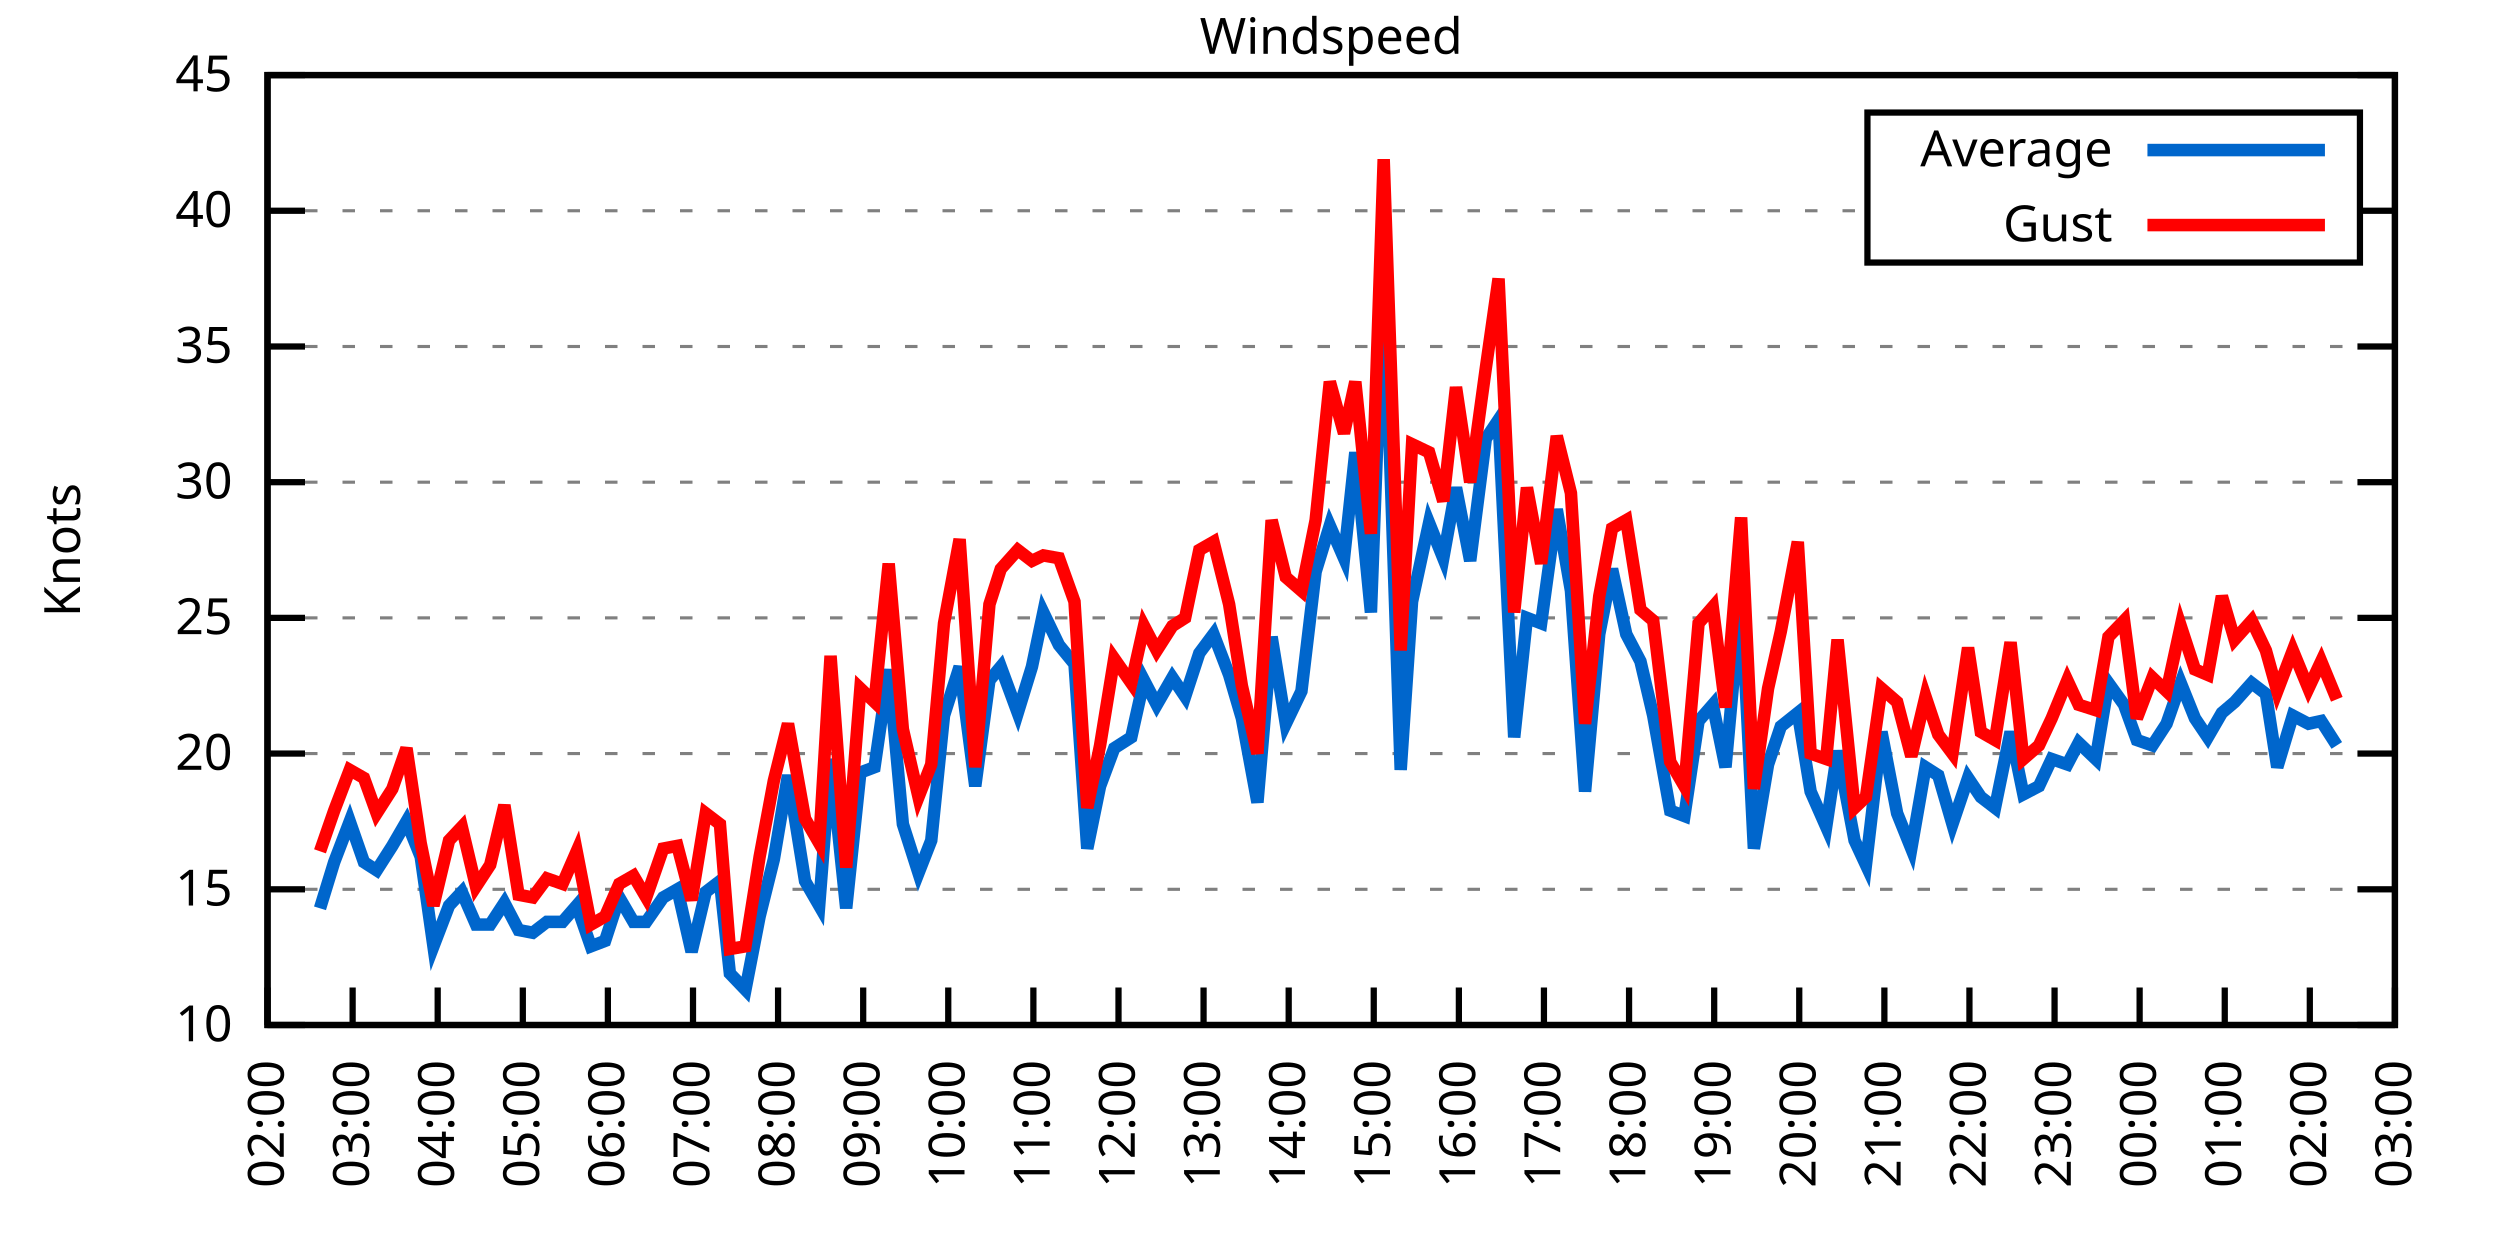
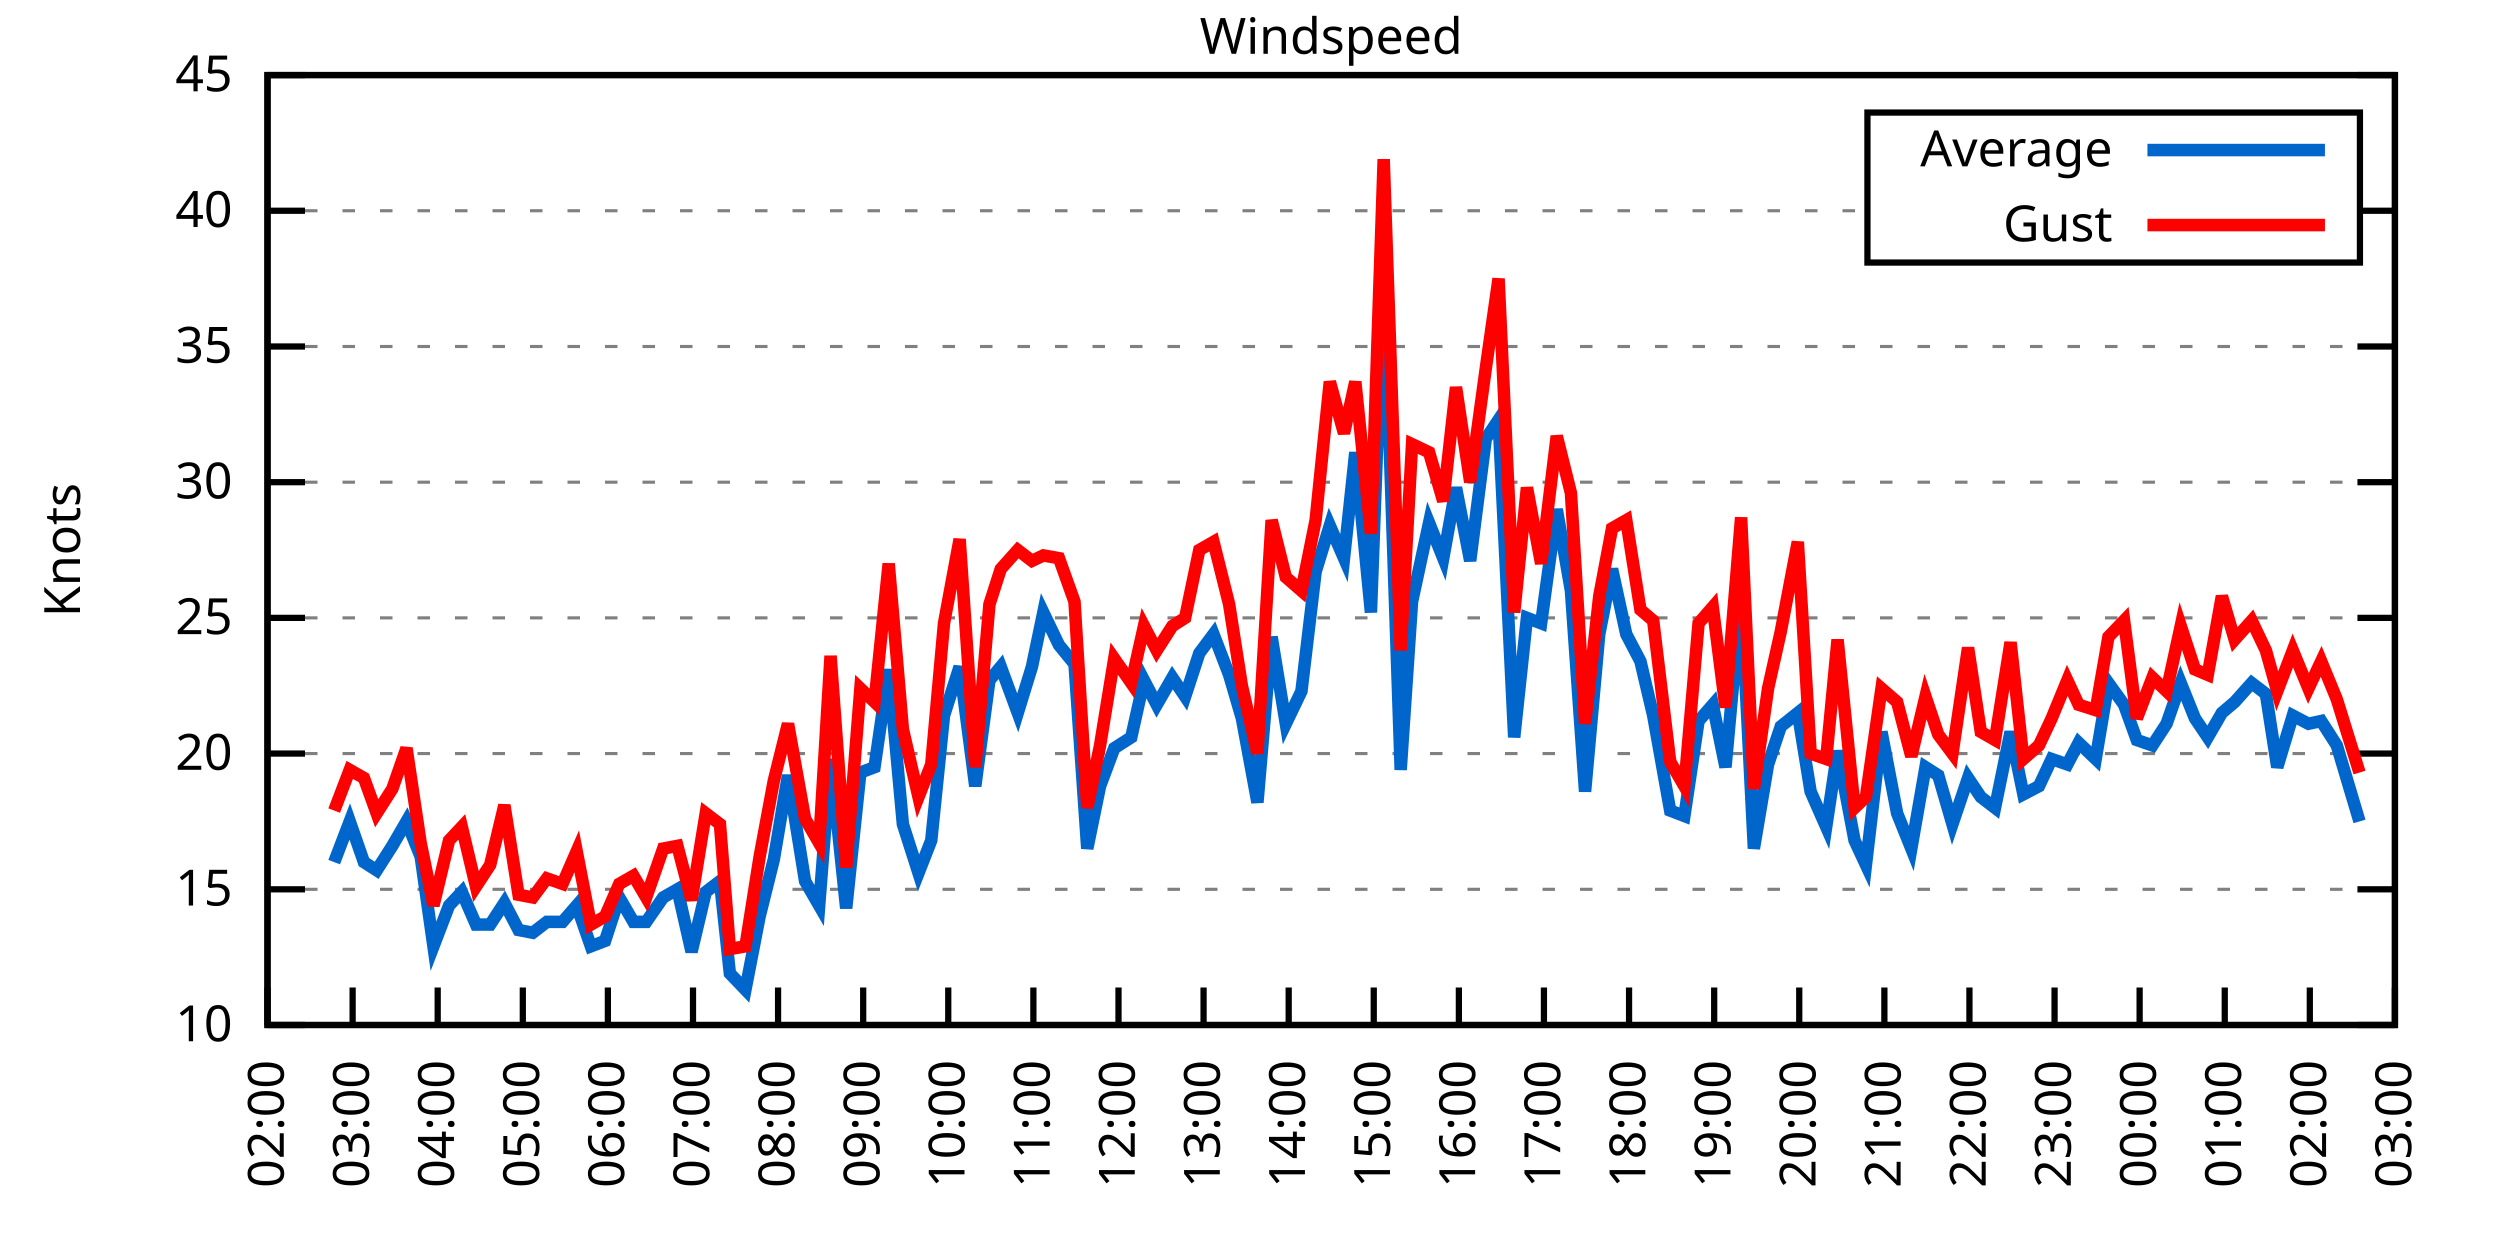
<svg xmlns="http://www.w3.org/2000/svg" xmlns:xlink="http://www.w3.org/1999/xlink" width="400" height="200" viewBox="0 0 400 200">
  <g id="gnuplot_canvas">
    <rect x="0" y="0" width="400" height="200" fill="none" />
    <defs>
      <circle id="gpDot" r="0.5" stroke-width="0.5" stroke="currentColor" />
      <path id="gpPt0" stroke-width="0.333" stroke="currentColor" d="M-1,0 h2 M0,-1 v2" />
      <path id="gpPt1" stroke-width="0.333" stroke="currentColor" d="M-1,-1 L1,1 M1,-1 L-1,1" />
      <path id="gpPt2" stroke-width="0.333" stroke="currentColor" d="M-1,0 L1,0 M0,-1 L0,1 M-1,-1 L1,1 M-1,1 L1,-1" />
      <rect id="gpPt3" stroke-width="0.333" stroke="currentColor" x="-1" y="-1" width="2" height="2" />
      <rect id="gpPt4" stroke-width="0.333" stroke="currentColor" fill="currentColor" x="-1" y="-1" width="2" height="2" />
      <circle id="gpPt5" stroke-width="0.333" stroke="currentColor" cx="0" cy="0" r="1" />
      <use xlink:href="#gpPt5" id="gpPt6" fill="currentColor" stroke="none" />
      <path id="gpPt7" stroke-width="0.333" stroke="currentColor" d="M0,-1.33 L-1.33,0.67 L1.33,0.67 z" />
      <use xlink:href="#gpPt7" id="gpPt8" fill="currentColor" stroke="none" />
      <use xlink:href="#gpPt7" id="gpPt9" stroke="currentColor" transform="rotate(180)" />
      <use xlink:href="#gpPt9" id="gpPt10" fill="currentColor" stroke="none" />
      <use xlink:href="#gpPt3" id="gpPt11" stroke="currentColor" transform="rotate(45)" />
      <use xlink:href="#gpPt11" id="gpPt12" fill="currentColor" stroke="none" />
      <path id="gpPt13" stroke-width="0.333" stroke="currentColor" d="M0,1.330 L1.265,0.411 L0.782,-1.067 L-0.782,-1.076 L-1.265,0.411 z" />
      <use xlink:href="#gpPt13" id="gpPt14" fill="currentColor" stroke="none" />
      <filter id="textbox" filterUnits="objectBoundingBox" x="0" y="0" height="1" width="1">
        <feFlood flood-color="white" flood-opacity="1" result="bgnd" />
        <feComposite in="SourceGraphic" in2="bgnd" operator="atop" />
      </filter>
      <filter id="greybox" filterUnits="objectBoundingBox" x="0" y="0" height="1" width="1">
        <feFlood flood-color="lightgrey" flood-opacity="1" result="grey" />
        <feComposite in="SourceGraphic" in2="grey" operator="atop" />
      </filter>
    </defs>
    <g fill="none" color="white" stroke="currentColor" stroke-width="1.00" stroke-linecap="butt" stroke-linejoin="miter">
</g>
    <g fill="none" color="black" stroke="currentColor" stroke-width="1.00" stroke-linecap="butt" stroke-linejoin="miter">
      <g stroke="none" shape-rendering="crispEdges">
        <polygon fill="rgb(255, 255, 255)" points="42.80,164.00 383.18,164.00 383.18,12.02 42.80,12.02 " />
      </g>
    </g>
    <g fill="none" color="black" stroke="currentColor" stroke-width="1.00" stroke-linecap="butt" stroke-linejoin="miter">
</g>
    <g fill="none" color="black" stroke="black" stroke-width="0.50" stroke-linecap="butt" stroke-linejoin="miter">
</g>
    <g fill="none" color="gray" stroke="currentColor" stroke-width="0.50" stroke-linecap="butt" stroke-linejoin="miter">
      <path stroke="gray" stroke-dasharray="2,4" class="gridline" d="M42.80,164.00 L383.19,164.00  " />
    </g>
    <g fill="none" color="gray" stroke="gray" stroke-width="1.00" stroke-linecap="butt" stroke-linejoin="miter">
</g>
    <g fill="none" color="black" stroke="currentColor" stroke-width="1.00" stroke-linecap="butt" stroke-linejoin="miter">
      <path stroke="black" d="M42.80,164.00 L48.80,164.00 M383.19,164.00 L377.19,164.00  " />
      <g transform="translate(37.20,166.60)" stroke="none" fill="black" font-family="Sans" font-size="8.00" text-anchor="end">
        <text>
          <tspan font-family="Sans"> 10</tspan>
        </text>
      </g>
    </g>
    <g fill="none" color="black" stroke="currentColor" stroke-width="1.00" stroke-linecap="butt" stroke-linejoin="miter">
</g>
    <g fill="none" color="black" stroke="black" stroke-width="0.50" stroke-linecap="butt" stroke-linejoin="miter">
</g>
    <g fill="none" color="gray" stroke="currentColor" stroke-width="0.50" stroke-linecap="butt" stroke-linejoin="miter">
      <path stroke="gray" stroke-dasharray="2,4" class="gridline" d="M42.80,142.29 L383.19,142.29  " />
    </g>
    <g fill="none" color="gray" stroke="gray" stroke-width="1.00" stroke-linecap="butt" stroke-linejoin="miter">
</g>
    <g fill="none" color="black" stroke="currentColor" stroke-width="1.00" stroke-linecap="butt" stroke-linejoin="miter">
      <path stroke="black" d="M42.80,142.29 L48.80,142.29 M383.19,142.29 L377.19,142.29  " />
      <g transform="translate(37.20,144.89)" stroke="none" fill="black" font-family="Sans" font-size="8.00" text-anchor="end">
        <text>
          <tspan font-family="Sans"> 15</tspan>
        </text>
      </g>
    </g>
    <g fill="none" color="black" stroke="currentColor" stroke-width="1.00" stroke-linecap="butt" stroke-linejoin="miter">
</g>
    <g fill="none" color="black" stroke="black" stroke-width="0.50" stroke-linecap="butt" stroke-linejoin="miter">
</g>
    <g fill="none" color="gray" stroke="currentColor" stroke-width="0.50" stroke-linecap="butt" stroke-linejoin="miter">
      <path stroke="gray" stroke-dasharray="2,4" class="gridline" d="M42.80,120.57 L383.19,120.57  " />
    </g>
    <g fill="none" color="gray" stroke="gray" stroke-width="1.00" stroke-linecap="butt" stroke-linejoin="miter">
</g>
    <g fill="none" color="black" stroke="currentColor" stroke-width="1.00" stroke-linecap="butt" stroke-linejoin="miter">
      <path stroke="black" d="M42.80,120.57 L48.80,120.57 M383.19,120.57 L377.19,120.57  " />
      <g transform="translate(37.20,123.17)" stroke="none" fill="black" font-family="Sans" font-size="8.00" text-anchor="end">
        <text>
          <tspan font-family="Sans"> 20</tspan>
        </text>
      </g>
    </g>
    <g fill="none" color="black" stroke="currentColor" stroke-width="1.00" stroke-linecap="butt" stroke-linejoin="miter">
</g>
    <g fill="none" color="black" stroke="black" stroke-width="0.50" stroke-linecap="butt" stroke-linejoin="miter">
</g>
    <g fill="none" color="gray" stroke="currentColor" stroke-width="0.50" stroke-linecap="butt" stroke-linejoin="miter">
      <path stroke="gray" stroke-dasharray="2,4" class="gridline" d="M42.80,98.86 L383.19,98.86  " />
    </g>
    <g fill="none" color="gray" stroke="gray" stroke-width="1.00" stroke-linecap="butt" stroke-linejoin="miter">
</g>
    <g fill="none" color="black" stroke="currentColor" stroke-width="1.00" stroke-linecap="butt" stroke-linejoin="miter">
      <path stroke="black" d="M42.80,98.86 L48.80,98.86 M383.19,98.86 L377.19,98.86  " />
      <g transform="translate(37.20,101.46)" stroke="none" fill="black" font-family="Sans" font-size="8.00" text-anchor="end">
        <text>
          <tspan font-family="Sans"> 25</tspan>
        </text>
      </g>
    </g>
    <g fill="none" color="black" stroke="currentColor" stroke-width="1.00" stroke-linecap="butt" stroke-linejoin="miter">
</g>
    <g fill="none" color="black" stroke="black" stroke-width="0.50" stroke-linecap="butt" stroke-linejoin="miter">
</g>
    <g fill="none" color="gray" stroke="currentColor" stroke-width="0.50" stroke-linecap="butt" stroke-linejoin="miter">
      <path stroke="gray" stroke-dasharray="2,4" class="gridline" d="M42.80,77.15 L383.19,77.15  " />
    </g>
    <g fill="none" color="gray" stroke="gray" stroke-width="1.00" stroke-linecap="butt" stroke-linejoin="miter">
</g>
    <g fill="none" color="black" stroke="currentColor" stroke-width="1.00" stroke-linecap="butt" stroke-linejoin="miter">
      <path stroke="black" d="M42.80,77.15 L48.80,77.15 M383.19,77.15 L377.19,77.15  " />
      <g transform="translate(37.20,79.75)" stroke="none" fill="black" font-family="Sans" font-size="8.00" text-anchor="end">
        <text>
          <tspan font-family="Sans"> 30</tspan>
        </text>
      </g>
    </g>
    <g fill="none" color="black" stroke="currentColor" stroke-width="1.00" stroke-linecap="butt" stroke-linejoin="miter">
</g>
    <g fill="none" color="black" stroke="black" stroke-width="0.50" stroke-linecap="butt" stroke-linejoin="miter">
</g>
    <g fill="none" color="gray" stroke="currentColor" stroke-width="0.50" stroke-linecap="butt" stroke-linejoin="miter">
      <path stroke="gray" stroke-dasharray="2,4" class="gridline" d="M42.80,55.44 L383.19,55.44  " />
    </g>
    <g fill="none" color="gray" stroke="gray" stroke-width="1.00" stroke-linecap="butt" stroke-linejoin="miter">
</g>
    <g fill="none" color="black" stroke="currentColor" stroke-width="1.00" stroke-linecap="butt" stroke-linejoin="miter">
      <path stroke="black" d="M42.80,55.44 L48.80,55.44 M383.19,55.44 L377.19,55.44  " />
      <g transform="translate(37.20,58.04)" stroke="none" fill="black" font-family="Sans" font-size="8.00" text-anchor="end">
        <text>
          <tspan font-family="Sans"> 35</tspan>
        </text>
      </g>
    </g>
    <g fill="none" color="black" stroke="currentColor" stroke-width="1.00" stroke-linecap="butt" stroke-linejoin="miter">
</g>
    <g fill="none" color="black" stroke="black" stroke-width="0.50" stroke-linecap="butt" stroke-linejoin="miter">
</g>
    <g fill="none" color="gray" stroke="currentColor" stroke-width="0.50" stroke-linecap="butt" stroke-linejoin="miter">
      <path stroke="gray" stroke-dasharray="2,4" class="gridline" d="M42.80,33.72 L298.79,33.72 M377.59,33.72 L383.19,33.72  " />
    </g>
    <g fill="none" color="gray" stroke="gray" stroke-width="1.00" stroke-linecap="butt" stroke-linejoin="miter">
</g>
    <g fill="none" color="black" stroke="currentColor" stroke-width="1.00" stroke-linecap="butt" stroke-linejoin="miter">
      <path stroke="black" d="M42.80,33.72 L48.80,33.72 M383.19,33.72 L377.19,33.72  " />
      <g transform="translate(37.20,36.32)" stroke="none" fill="black" font-family="Sans" font-size="8.00" text-anchor="end">
        <text>
          <tspan font-family="Sans"> 40</tspan>
        </text>
      </g>
    </g>
    <g fill="none" color="black" stroke="currentColor" stroke-width="1.00" stroke-linecap="butt" stroke-linejoin="miter">
</g>
    <g fill="none" color="black" stroke="black" stroke-width="0.50" stroke-linecap="butt" stroke-linejoin="miter">
</g>
    <g fill="none" color="gray" stroke="currentColor" stroke-width="0.50" stroke-linecap="butt" stroke-linejoin="miter">
      <path stroke="gray" stroke-dasharray="2,4" class="gridline" d="M42.80,12.01 L383.19,12.01  " />
    </g>
    <g fill="none" color="gray" stroke="gray" stroke-width="1.00" stroke-linecap="butt" stroke-linejoin="miter">
</g>
    <g fill="none" color="black" stroke="currentColor" stroke-width="1.00" stroke-linecap="butt" stroke-linejoin="miter">
      <path stroke="black" d="M42.80,12.01 L48.80,12.01 M383.19,12.01 L377.19,12.01  " />
      <g transform="translate(37.20,14.61)" stroke="none" fill="black" font-family="Sans" font-size="8.00" text-anchor="end">
        <text>
          <tspan font-family="Sans"> 45</tspan>
        </text>
      </g>
    </g>
    <g fill="none" color="black" stroke="currentColor" stroke-width="1.00" stroke-linecap="butt" stroke-linejoin="miter">
      <path stroke="black" d="M42.80,164.00 L42.80,158.00  " />
      <g transform="translate(45.40,169.60) rotate(270.00)" stroke="none" fill="black" font-family="Sans" font-size="8.00" text-anchor="end">
        <text>
          <tspan font-family="Sans">02:00</tspan>
        </text>
      </g>
    </g>
    <g fill="none" color="black" stroke="currentColor" stroke-width="1.00" stroke-linecap="butt" stroke-linejoin="miter">
      <path stroke="black" d="M56.42,164.00 L56.42,158.00  " />
      <g transform="translate(59.02,169.60) rotate(270.00)" stroke="none" fill="black" font-family="Sans" font-size="8.00" text-anchor="end">
        <text>
          <tspan font-family="Sans">03:00</tspan>
        </text>
      </g>
    </g>
    <g fill="none" color="black" stroke="currentColor" stroke-width="1.00" stroke-linecap="butt" stroke-linejoin="miter">
      <path stroke="black" d="M70.03,164.00 L70.03,158.00  " />
      <g transform="translate(72.63,169.60) rotate(270.00)" stroke="none" fill="black" font-family="Sans" font-size="8.00" text-anchor="end">
        <text>
          <tspan font-family="Sans">04:00</tspan>
        </text>
      </g>
    </g>
    <g fill="none" color="black" stroke="currentColor" stroke-width="1.00" stroke-linecap="butt" stroke-linejoin="miter">
      <path stroke="black" d="M83.65,164.00 L83.65,158.00  " />
      <g transform="translate(86.25,169.60) rotate(270.00)" stroke="none" fill="black" font-family="Sans" font-size="8.00" text-anchor="end">
        <text>
          <tspan font-family="Sans">05:00</tspan>
        </text>
      </g>
    </g>
    <g fill="none" color="black" stroke="currentColor" stroke-width="1.00" stroke-linecap="butt" stroke-linejoin="miter">
      <path stroke="black" d="M97.26,164.00 L97.26,158.00  " />
      <g transform="translate(99.86,169.60) rotate(270.00)" stroke="none" fill="black" font-family="Sans" font-size="8.00" text-anchor="end">
        <text>
          <tspan font-family="Sans">06:00</tspan>
        </text>
      </g>
    </g>
    <g fill="none" color="black" stroke="currentColor" stroke-width="1.00" stroke-linecap="butt" stroke-linejoin="miter">
      <path stroke="black" d="M110.88,164.00 L110.88,158.00  " />
      <g transform="translate(113.48,169.60) rotate(270.00)" stroke="none" fill="black" font-family="Sans" font-size="8.00" text-anchor="end">
        <text>
          <tspan font-family="Sans">07:00</tspan>
        </text>
      </g>
    </g>
    <g fill="none" color="black" stroke="currentColor" stroke-width="1.00" stroke-linecap="butt" stroke-linejoin="miter">
      <path stroke="black" d="M124.49,164.00 L124.49,158.00  " />
      <g transform="translate(127.09,169.60) rotate(270.00)" stroke="none" fill="black" font-family="Sans" font-size="8.00" text-anchor="end">
        <text>
          <tspan font-family="Sans">08:00</tspan>
        </text>
      </g>
    </g>
    <g fill="none" color="black" stroke="currentColor" stroke-width="1.00" stroke-linecap="butt" stroke-linejoin="miter">
      <path stroke="black" d="M138.11,164.00 L138.11,158.00  " />
      <g transform="translate(140.71,169.60) rotate(270.00)" stroke="none" fill="black" font-family="Sans" font-size="8.00" text-anchor="end">
        <text>
          <tspan font-family="Sans">09:00</tspan>
        </text>
      </g>
    </g>
    <g fill="none" color="black" stroke="currentColor" stroke-width="1.00" stroke-linecap="butt" stroke-linejoin="miter">
      <path stroke="black" d="M151.72,164.00 L151.72,158.00  " />
      <g transform="translate(154.32,169.60) rotate(270.00)" stroke="none" fill="black" font-family="Sans" font-size="8.00" text-anchor="end">
        <text>
          <tspan font-family="Sans">10:00</tspan>
        </text>
      </g>
    </g>
    <g fill="none" color="black" stroke="currentColor" stroke-width="1.00" stroke-linecap="butt" stroke-linejoin="miter">
      <path stroke="black" d="M165.34,164.00 L165.34,158.00  " />
      <g transform="translate(167.94,169.60) rotate(270.00)" stroke="none" fill="black" font-family="Sans" font-size="8.00" text-anchor="end">
        <text>
          <tspan font-family="Sans">11:00</tspan>
        </text>
      </g>
    </g>
    <g fill="none" color="black" stroke="currentColor" stroke-width="1.00" stroke-linecap="butt" stroke-linejoin="miter">
      <path stroke="black" d="M178.96,164.00 L178.96,158.00  " />
      <g transform="translate(181.56,169.60) rotate(270.00)" stroke="none" fill="black" font-family="Sans" font-size="8.00" text-anchor="end">
        <text>
          <tspan font-family="Sans">12:00</tspan>
        </text>
      </g>
    </g>
    <g fill="none" color="black" stroke="currentColor" stroke-width="1.00" stroke-linecap="butt" stroke-linejoin="miter">
      <path stroke="black" d="M192.57,164.00 L192.57,158.00  " />
      <g transform="translate(195.17,169.60) rotate(270.00)" stroke="none" fill="black" font-family="Sans" font-size="8.00" text-anchor="end">
        <text>
          <tspan font-family="Sans">13:00</tspan>
        </text>
      </g>
    </g>
    <g fill="none" color="black" stroke="currentColor" stroke-width="1.00" stroke-linecap="butt" stroke-linejoin="miter">
      <path stroke="black" d="M206.19,164.00 L206.19,158.00  " />
      <g transform="translate(208.79,169.60) rotate(270.00)" stroke="none" fill="black" font-family="Sans" font-size="8.00" text-anchor="end">
        <text>
          <tspan font-family="Sans">14:00</tspan>
        </text>
      </g>
    </g>
    <g fill="none" color="black" stroke="currentColor" stroke-width="1.00" stroke-linecap="butt" stroke-linejoin="miter">
      <path stroke="black" d="M219.80,164.00 L219.80,158.00  " />
      <g transform="translate(222.40,169.60) rotate(270.00)" stroke="none" fill="black" font-family="Sans" font-size="8.00" text-anchor="end">
        <text>
          <tspan font-family="Sans">15:00</tspan>
        </text>
      </g>
    </g>
    <g fill="none" color="black" stroke="currentColor" stroke-width="1.00" stroke-linecap="butt" stroke-linejoin="miter">
      <path stroke="black" d="M233.42,164.00 L233.42,158.00  " />
      <g transform="translate(236.02,169.60) rotate(270.00)" stroke="none" fill="black" font-family="Sans" font-size="8.00" text-anchor="end">
        <text>
          <tspan font-family="Sans">16:00</tspan>
        </text>
      </g>
    </g>
    <g fill="none" color="black" stroke="currentColor" stroke-width="1.00" stroke-linecap="butt" stroke-linejoin="miter">
      <path stroke="black" d="M247.03,164.00 L247.03,158.00  " />
      <g transform="translate(249.63,169.60) rotate(270.00)" stroke="none" fill="black" font-family="Sans" font-size="8.00" text-anchor="end">
        <text>
          <tspan font-family="Sans">17:00</tspan>
        </text>
      </g>
    </g>
    <g fill="none" color="black" stroke="currentColor" stroke-width="1.00" stroke-linecap="butt" stroke-linejoin="miter">
      <path stroke="black" d="M260.65,164.00 L260.65,158.00  " />
      <g transform="translate(263.25,169.60) rotate(270.00)" stroke="none" fill="black" font-family="Sans" font-size="8.00" text-anchor="end">
        <text>
          <tspan font-family="Sans">18:00</tspan>
        </text>
      </g>
    </g>
    <g fill="none" color="black" stroke="currentColor" stroke-width="1.00" stroke-linecap="butt" stroke-linejoin="miter">
      <path stroke="black" d="M274.27,164.00 L274.27,158.00  " />
      <g transform="translate(276.87,169.60) rotate(270.00)" stroke="none" fill="black" font-family="Sans" font-size="8.00" text-anchor="end">
        <text>
          <tspan font-family="Sans">19:00</tspan>
        </text>
      </g>
    </g>
    <g fill="none" color="black" stroke="currentColor" stroke-width="1.00" stroke-linecap="butt" stroke-linejoin="miter">
      <path stroke="black" d="M287.88,164.00 L287.88,158.00  " />
      <g transform="translate(290.48,169.60) rotate(270.00)" stroke="none" fill="black" font-family="Sans" font-size="8.00" text-anchor="end">
        <text>
          <tspan font-family="Sans">20:00</tspan>
        </text>
      </g>
    </g>
    <g fill="none" color="black" stroke="currentColor" stroke-width="1.00" stroke-linecap="butt" stroke-linejoin="miter">
      <path stroke="black" d="M301.50,164.00 L301.50,158.00  " />
      <g transform="translate(304.10,169.60) rotate(270.00)" stroke="none" fill="black" font-family="Sans" font-size="8.00" text-anchor="end">
        <text>
          <tspan font-family="Sans">21:00</tspan>
        </text>
      </g>
    </g>
    <g fill="none" color="black" stroke="currentColor" stroke-width="1.00" stroke-linecap="butt" stroke-linejoin="miter">
      <path stroke="black" d="M315.11,164.00 L315.11,158.00  " />
      <g transform="translate(317.71,169.60) rotate(270.00)" stroke="none" fill="black" font-family="Sans" font-size="8.00" text-anchor="end">
        <text>
          <tspan font-family="Sans">22:00</tspan>
        </text>
      </g>
    </g>
    <g fill="none" color="black" stroke="currentColor" stroke-width="1.00" stroke-linecap="butt" stroke-linejoin="miter">
      <path stroke="black" d="M328.73,164.00 L328.73,158.00  " />
      <g transform="translate(331.33,169.60) rotate(270.00)" stroke="none" fill="black" font-family="Sans" font-size="8.00" text-anchor="end">
        <text>
          <tspan font-family="Sans">23:00</tspan>
        </text>
      </g>
    </g>
    <g fill="none" color="black" stroke="currentColor" stroke-width="1.00" stroke-linecap="butt" stroke-linejoin="miter">
      <path stroke="black" d="M342.34,164.00 L342.34,158.00  " />
      <g transform="translate(344.94,169.60) rotate(270.00)" stroke="none" fill="black" font-family="Sans" font-size="8.00" text-anchor="end">
        <text>
          <tspan font-family="Sans">00:00</tspan>
        </text>
      </g>
    </g>
    <g fill="none" color="black" stroke="currentColor" stroke-width="1.00" stroke-linecap="butt" stroke-linejoin="miter">
      <path stroke="black" d="M355.96,164.00 L355.96,158.00  " />
      <g transform="translate(358.56,169.60) rotate(270.00)" stroke="none" fill="black" font-family="Sans" font-size="8.00" text-anchor="end">
        <text>
          <tspan font-family="Sans">01:00</tspan>
        </text>
      </g>
    </g>
    <g fill="none" color="black" stroke="currentColor" stroke-width="1.00" stroke-linecap="butt" stroke-linejoin="miter">
      <path stroke="black" d="M369.57,164.00 L369.57,158.00  " />
      <g transform="translate(372.17,169.60) rotate(270.00)" stroke="none" fill="black" font-family="Sans" font-size="8.00" text-anchor="end">
        <text>
          <tspan font-family="Sans">02:00</tspan>
        </text>
      </g>
    </g>
    <g fill="none" color="black" stroke="currentColor" stroke-width="1.00" stroke-linecap="butt" stroke-linejoin="miter">
      <path stroke="black" d="M383.19,164.00 L383.19,158.00  " />
      <g transform="translate(385.79,169.60) rotate(270.00)" stroke="none" fill="black" font-family="Sans" font-size="8.00" text-anchor="end">
        <text>
          <tspan font-family="Sans">03:00</tspan>
        </text>
      </g>
    </g>
    <g fill="none" color="black" stroke="currentColor" stroke-width="1.00" stroke-linecap="butt" stroke-linejoin="miter">
</g>
    <g fill="none" color="black" stroke="currentColor" stroke-width="1.00" stroke-linecap="butt" stroke-linejoin="miter">
      <path stroke="black" d="M42.80,12.01 L42.80,164.00 L383.19,164.00 L383.19,12.01 L42.80,12.01 Z  " />
    </g>
    <g fill="none" color="black" stroke="currentColor" stroke-width="1.00" stroke-linecap="butt" stroke-linejoin="miter">
</g>
    <g fill="none" color="black" stroke="currentColor" stroke-width="1.00" stroke-linecap="butt" stroke-linejoin="miter">
      <path stroke="black" d="M298.79,42.01 L298.79,18.01 L377.59,18.01 L377.59,42.01 L298.79,42.01 Z  " />
    </g>
    <g id="Windspeed_plot_1">
      <g fill="none" color="white" stroke="black" stroke-width="2.00" stroke-linecap="butt" stroke-linejoin="miter">
</g>
      <g fill="none" color="black" stroke="currentColor" stroke-width="2.00" stroke-linecap="butt" stroke-linejoin="miter">
        <g transform="translate(337.99,26.61)" stroke="none" fill="black" font-family="Sans" font-size="8.00" text-anchor="end">
          <text>
            <tspan font-family="Sans">Average</tspan>
          </text>
        </g>
      </g>
      <g fill="none" color="black" stroke="currentColor" stroke-width="2.00" stroke-linecap="butt" stroke-linejoin="miter">
-         <path stroke="rgb(  0, 102, 204)" d="M343.59,24.01 L371.99,24.01 M51.20,145.33 L53.47,137.94 L55.96,131.43 L58.23,137.94 L60.27,139.25 L62.77,135.34   L65.04,131.43 L67.31,137.08 L69.35,151.41 L71.85,144.89 L73.89,142.72 L76.16,147.93 L78.43,147.93 L80.70,144.46   L82.97,148.80 L85.24,149.24 L87.50,147.50 L90.00,147.50 L92.27,144.89 L94.54,151.41 L96.81,150.54 L99.08,143.59   L101.35,147.50 L103.39,147.50 L106.11,143.59 L108.38,142.29 L110.65,152.28 L112.92,142.72 L115.19,140.98 L116.78,155.75   L119.27,158.35 L121.54,146.63 L123.81,137.51 L126.08,124.05 L128.81,140.98 L131.07,144.89 L132.89,121.44 L135.39,145.33   L137.66,123.61 L139.92,122.75 L142.19,107.11 L144.46,131.86 L146.96,139.68 L149.00,134.47 L151.04,114.49 L153.54,106.68   L156.04,125.79 L158.31,108.85 L160.12,106.68 L162.84,114.06 L165.11,106.68 L166.93,97.99 L169.43,103.20 L171.92,106.24   L173.96,135.77 L176.01,125.79 L178.28,119.71 L181.00,117.97 L183.04,108.85 L185.08,112.76 L187.58,108.42 L189.62,111.45   L191.89,104.51 L194.16,101.47 L196.66,107.98 L198.70,114.93 L201.19,128.39 L203.46,101.90 L205.73,115.80 L208.23,110.59   L210.50,91.48 L212.77,84.10 L215.04,89.31 L216.85,72.37 L219.35,97.99 L221.39,43.28 L224.11,123.18 L225.93,96.26   L228.65,83.66 L230.92,89.31 L232.96,78.02 L235.23,89.74 L237.73,70.20 L239.77,67.16 L242.27,117.97 L244.31,98.86   L246.58,99.73 L249.08,81.49 L251.35,94.52 L253.61,126.65 L255.88,101.47 L257.93,91.04 L260.20,101.47 L262.47,105.81   L264.51,114.49 L267.23,129.69 L269.50,130.56 L271.77,115.36 L274.04,112.76 L276.08,122.75 L278.58,95.39 L280.62,135.77   L282.89,122.31 L284.93,116.23 L287.65,114.06 L289.70,126.65 L292.19,132.30 L294.01,120.14 L296.73,134.47 L298.55,138.38   L301.04,117.10 L303.54,130.13 L305.81,135.77 L308.08,122.75 L310.12,124.05 L312.39,131.86 L314.89,124.48 L316.93,127.52   L319.20,129.26 L321.69,117.10 L323.74,127.09 L326.23,125.79 L328.27,121.44 L330.77,122.31 L332.59,118.84 L335.31,121.44   L337.35,109.28 L339.85,112.76 L341.89,118.40 L344.39,119.27 L346.65,115.80 L348.92,109.28 L351.19,114.93 L353.24,117.97   L355.50,114.06 L357.55,112.32 L360.27,109.28 L362.54,111.02 L364.36,122.75 L366.85,114.49 L369.35,115.80 L371.39,115.36   L373.89,119.27  " />
+         <path stroke="rgb(  0, 102, 204)" d="M343.59,24.01 L371.99,24.01 M53.47,137.94 L55.96,131.43 L58.23,137.94 L60.27,139.25 L62.77,135.34 L65.04,131.43   L67.31,137.08 L69.35,151.41 L71.85,144.89 L73.89,142.72 L76.16,147.93 L78.43,147.93 L80.70,144.46 L82.97,148.80   L85.24,149.24 L87.50,147.50 L90.00,147.50 L92.27,144.89 L94.54,151.41 L96.81,150.54 L99.08,143.59 L101.35,147.50   L103.39,147.50 L106.11,143.59 L108.38,142.29 L110.65,152.28 L112.92,142.72 L115.19,140.98 L116.78,155.75 L119.27,158.35   L121.54,146.63 L123.81,137.51 L126.08,124.05 L128.81,140.98 L131.07,144.89 L132.89,121.44 L135.39,145.33 L137.66,123.61   L139.92,122.75 L142.19,107.11 L144.46,131.86 L146.96,139.68 L149.00,134.47 L151.04,114.49 L153.54,106.68 L156.04,125.79   L158.31,108.85 L160.12,106.68 L162.84,114.06 L165.11,106.68 L166.93,97.99 L169.43,103.20 L171.92,106.24 L173.96,135.77   L176.01,125.79 L178.28,119.71 L181.00,117.97 L183.04,108.85 L185.08,112.76 L187.58,108.42 L189.62,111.45 L191.89,104.51   L194.16,101.47 L196.66,107.98 L198.70,114.93 L201.19,128.39 L203.46,101.90 L205.73,115.80 L208.23,110.59 L210.50,91.48   L212.77,84.10 L215.04,89.31 L216.85,72.37 L219.35,97.99 L221.39,43.28 L224.11,123.18 L225.93,96.26 L228.65,83.66   L230.92,89.31 L232.96,78.02 L235.23,89.74 L237.73,70.20 L239.77,67.16 L242.27,117.97 L244.31,98.86 L246.58,99.73   L249.08,81.49 L251.35,94.52 L253.61,126.65 L255.88,101.47 L257.93,91.04 L260.20,101.47 L262.47,105.81 L264.51,114.49   L267.23,129.69 L269.50,130.56 L271.77,115.36 L274.04,112.76 L276.08,122.75 L278.58,95.39 L280.62,135.77 L282.89,122.31   L284.93,116.23 L287.65,114.06 L289.70,126.65 L292.19,132.30 L294.01,120.14 L296.73,134.47 L298.55,138.38 L301.04,117.10   L303.54,130.13 L305.81,135.77 L308.08,122.75 L310.12,124.05 L312.39,131.86 L314.89,124.48 L316.93,127.52 L319.20,129.26   L321.69,117.10 L323.74,127.09 L326.23,125.79 L328.27,121.44 L330.77,122.31 L332.59,118.84 L335.31,121.44 L337.35,109.28   L339.85,112.76 L341.89,118.40 L344.39,119.27 L346.65,115.80 L348.92,109.28 L351.19,114.93 L353.24,117.97 L355.50,114.06   L357.55,112.32 L360.27,109.28 L362.54,111.02 L364.36,122.75 L366.85,114.49 L369.35,115.80 L371.39,115.36 L373.89,119.27   L377.52,131.43  " />
      </g>
    </g>
    <g id="Windspeed_plot_2">
      <g fill="none" color="black" stroke="currentColor" stroke-width="2.00" stroke-linecap="butt" stroke-linejoin="miter">
        <g transform="translate(337.99,38.61)" stroke="none" fill="black" font-family="Sans" font-size="8.00" text-anchor="end">
          <text>
            <tspan font-family="Sans">Gust</tspan>
          </text>
        </g>
      </g>
      <g fill="none" color="black" stroke="currentColor" stroke-width="2.00" stroke-linecap="butt" stroke-linejoin="miter">
-         <path stroke="rgb(255,   0,   0)" d="M343.59,36.01 L371.99,36.01 M51.20,136.21 L53.47,129.69 L55.96,123.18 L58.23,124.48 L60.27,130.13 L62.77,126.22   L65.04,119.71 L67.31,134.90 L69.35,144.89 L71.85,134.47 L73.89,132.30 L76.16,141.85 L78.43,138.38 L80.70,128.83   L82.97,143.16 L85.24,143.59 L87.50,140.55 L90.00,141.42 L92.27,136.21 L94.54,147.93 L96.81,146.63 L99.08,141.42   L101.35,140.12 L103.39,143.59 L106.11,135.77 L108.38,135.34 L110.65,144.02 L112.92,130.13 L115.19,131.86 L116.78,151.84   L119.27,151.41 L121.54,137.08 L123.81,124.92 L126.08,115.80 L128.81,131.00 L131.07,134.90 L132.89,104.94 L135.39,138.81   L137.66,110.15 L139.92,112.32 L142.19,90.18 L144.46,116.67 L146.96,127.52 L149.00,122.31 L151.04,99.73 L153.54,86.27   L156.04,122.75 L158.31,96.69 L160.12,91.04 L162.84,88.00 L165.11,89.74 L166.93,88.87 L169.43,89.31 L171.92,96.26   L173.96,129.26 L176.01,119.27 L178.28,105.38 L181.00,109.28 L183.04,100.16 L185.08,104.07 L187.58,100.16 L189.62,98.86   L191.89,88.00 L194.16,86.70 L196.66,96.69 L198.70,109.72 L201.19,120.57 L203.46,83.23 L205.73,92.35 L208.23,94.52   L210.50,83.23 L212.77,61.08 L215.04,69.33 L216.85,61.08 L219.35,85.40 L221.39,25.47 L224.11,104.07 L225.93,71.07   L228.65,72.37 L230.92,80.19 L232.96,61.95 L235.23,77.15 L237.73,58.91 L239.77,44.58 L242.27,97.99 L244.31,78.02   L246.58,90.18 L249.08,69.77 L251.35,78.89 L253.61,115.80 L255.88,95.39 L257.93,84.53 L260.20,83.23 L262.47,97.56   L264.51,99.30 L267.23,121.88 L269.50,125.79 L271.77,99.73 L274.04,97.12 L276.08,113.19 L278.58,82.79 L280.62,126.22   L282.89,110.15 L284.93,101.03 L287.65,86.70 L289.70,120.57 L292.19,121.44 L294.01,102.34 L296.73,129.26 L298.55,127.52   L301.04,110.15 L303.54,112.32 L305.81,121.01 L308.08,111.45 L310.12,117.53 L312.39,120.57 L314.89,103.64 L316.93,117.10   L319.20,118.40 L321.69,102.77 L323.74,121.44 L326.23,119.27 L328.27,114.93 L330.77,108.85 L332.59,112.76 L335.31,113.63   L337.35,101.90 L339.85,99.30 L341.89,114.93 L344.39,108.42 L346.65,110.59 L348.92,100.16 L351.19,107.11 L353.24,107.98   L355.50,95.39 L357.55,102.34 L360.27,99.30 L362.54,104.07 L364.36,110.59 L366.85,104.07 L369.35,110.15 L371.39,105.81   L373.89,111.89  " />
+         <path stroke="rgb(255,   0,   0)" d="M343.59,36.01 L371.99,36.01 M53.47,129.69 L55.96,123.18 L58.23,124.48 L60.27,130.13 L62.77,126.22 L65.04,119.71   L67.31,134.90 L69.35,144.89 L71.85,134.47 L73.89,132.30 L76.16,141.85 L78.43,138.38 L80.70,128.83 L82.97,143.16   L85.24,143.59 L87.50,140.55 L90.00,141.42 L92.27,136.21 L94.54,147.93 L96.81,146.63 L99.08,141.42 L101.35,140.12   L103.39,143.59 L106.11,135.77 L108.38,135.34 L110.65,144.02 L112.92,130.13 L115.19,131.86 L116.78,151.84 L119.27,151.41   L121.54,137.08 L123.81,124.92 L126.08,115.80 L128.81,131.00 L131.07,134.90 L132.89,104.94 L135.39,138.81 L137.66,110.15   L139.92,112.32 L142.19,90.18 L144.46,116.67 L146.96,127.52 L149.00,122.31 L151.04,99.73 L153.54,86.27 L156.04,122.75   L158.31,96.69 L160.12,91.04 L162.84,88.00 L165.11,89.74 L166.93,88.87 L169.43,89.31 L171.92,96.26 L173.96,129.26   L176.01,119.27 L178.28,105.38 L181.00,109.28 L183.04,100.16 L185.08,104.07 L187.58,100.16 L189.62,98.86 L191.89,88.00   L194.16,86.70 L196.66,96.69 L198.70,109.72 L201.19,120.57 L203.46,83.23 L205.73,92.35 L208.23,94.52 L210.50,83.23   L212.77,61.08 L215.04,69.33 L216.85,61.08 L219.35,85.40 L221.39,25.47 L224.11,104.07 L225.93,71.07 L228.65,72.37   L230.92,80.19 L232.96,61.95 L235.23,77.15 L237.73,58.91 L239.77,44.58 L242.27,97.99 L244.31,78.02 L246.58,90.18   L249.08,69.77 L251.35,78.89 L253.61,115.80 L255.88,95.39 L257.93,84.53 L260.20,83.23 L262.47,97.56 L264.51,99.30   L267.23,121.88 L269.50,125.79 L271.77,99.73 L274.04,97.12 L276.08,113.19 L278.58,82.79 L280.62,126.22 L282.89,110.15   L284.93,101.03 L287.65,86.70 L289.70,120.57 L292.19,121.44 L294.01,102.34 L296.73,129.26 L298.55,127.52 L301.04,110.15   L303.54,112.32 L305.81,121.01 L308.08,111.45 L310.12,117.53 L312.39,120.57 L314.89,103.64 L316.93,117.10 L319.20,118.40   L321.69,102.77 L323.74,121.44 L326.23,119.27 L328.27,114.93 L330.77,108.85 L332.59,112.76 L335.31,113.63 L337.35,101.90   L339.85,99.30 L341.89,114.93 L344.39,108.42 L346.65,110.59 L348.92,100.16 L351.19,107.11 L353.24,107.98 L355.50,95.39   L357.55,102.34 L360.27,99.30 L362.54,104.07 L364.36,110.59 L366.85,104.07 L369.35,110.15 L371.39,105.81 L373.89,111.89   L377.52,123.61  " />
      </g>
    </g>
    <g fill="none" color="black" stroke="currentColor" stroke-width="2.00" stroke-linecap="butt" stroke-linejoin="miter">
</g>
    <g fill="none" color="black" stroke="black" stroke-width="1.00" stroke-linecap="butt" stroke-linejoin="miter">
</g>
    <g fill="none" color="black" stroke="currentColor" stroke-width="1.00" stroke-linecap="butt" stroke-linejoin="miter">
      <path stroke="black" d="M42.80,12.01 L42.80,164.00 L383.19,164.00 L383.19,12.01 L42.80,12.01 Z  " />
      <g transform="translate(12.80,88.01) rotate(270.00)" stroke="none" fill="black" font-family="Sans" font-size="8.00" text-anchor="middle">
        <text>
          <tspan font-family="Sans">Knots</tspan>
        </text>
      </g>
    </g>
    <g fill="none" color="black" stroke="currentColor" stroke-width="1.00" stroke-linecap="butt" stroke-linejoin="miter">
</g>
    <g fill="none" color="black" stroke="currentColor" stroke-width="1.00" stroke-linecap="butt" stroke-linejoin="miter">
      <g transform="translate(212.99,8.61)" stroke="none" fill="black" font-family="Sans" font-size="8.00" text-anchor="middle">
        <text>
          <tspan font-family="Sans">Windspeed</tspan>
        </text>
      </g>
    </g>
    <g fill="none" color="black" stroke="currentColor" stroke-width="1.00" stroke-linecap="butt" stroke-linejoin="miter">
</g>
  </g>
</svg>
